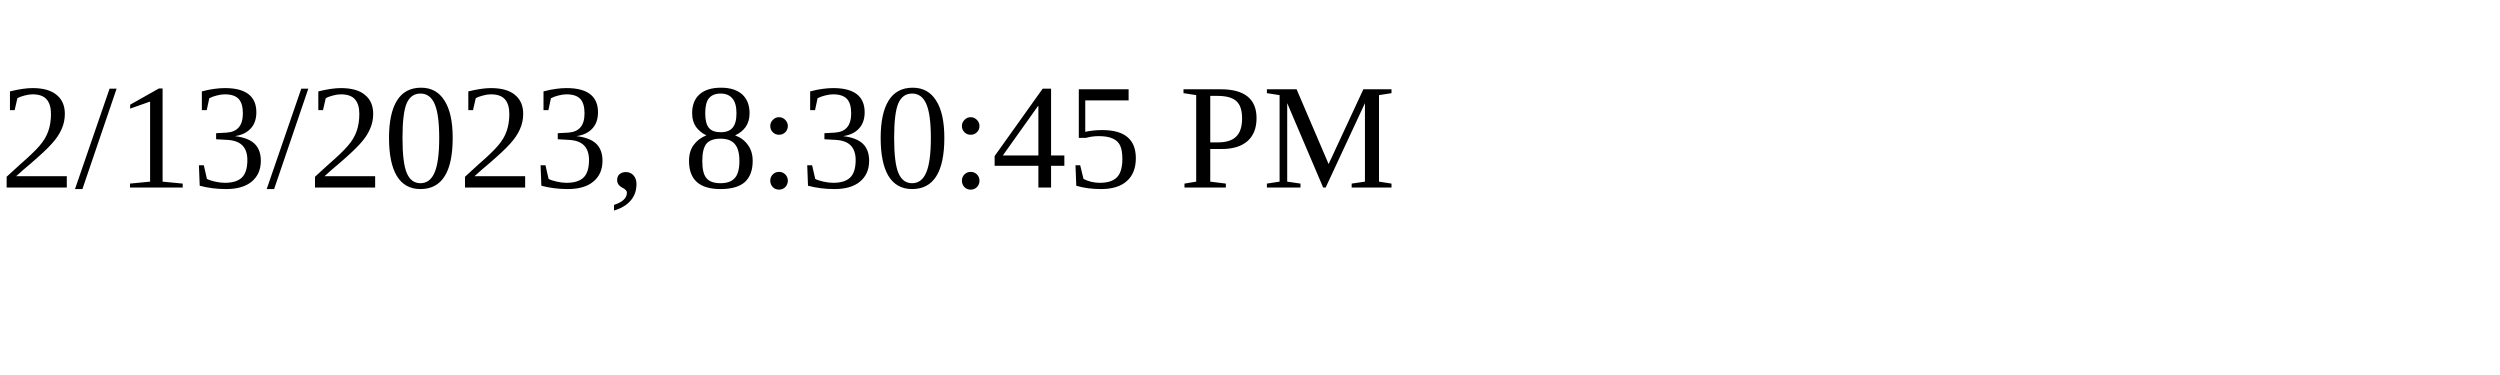
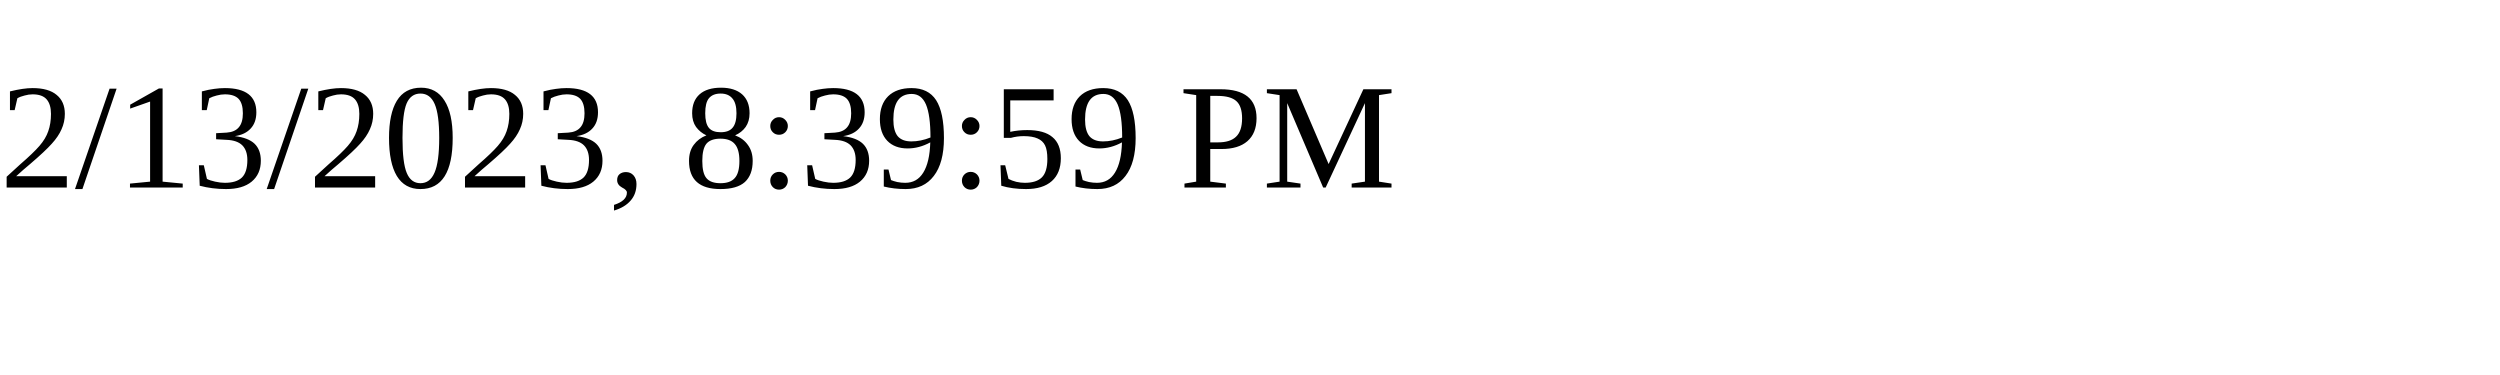
<svg xmlns="http://www.w3.org/2000/svg" height="30" width="200">
-   <text x="0" y="15">2/13/2023, 8:30:45 PM</text>
+   <text x="0" y="15">2/13/2023, 8:39:59 PM</text>
</svg>
